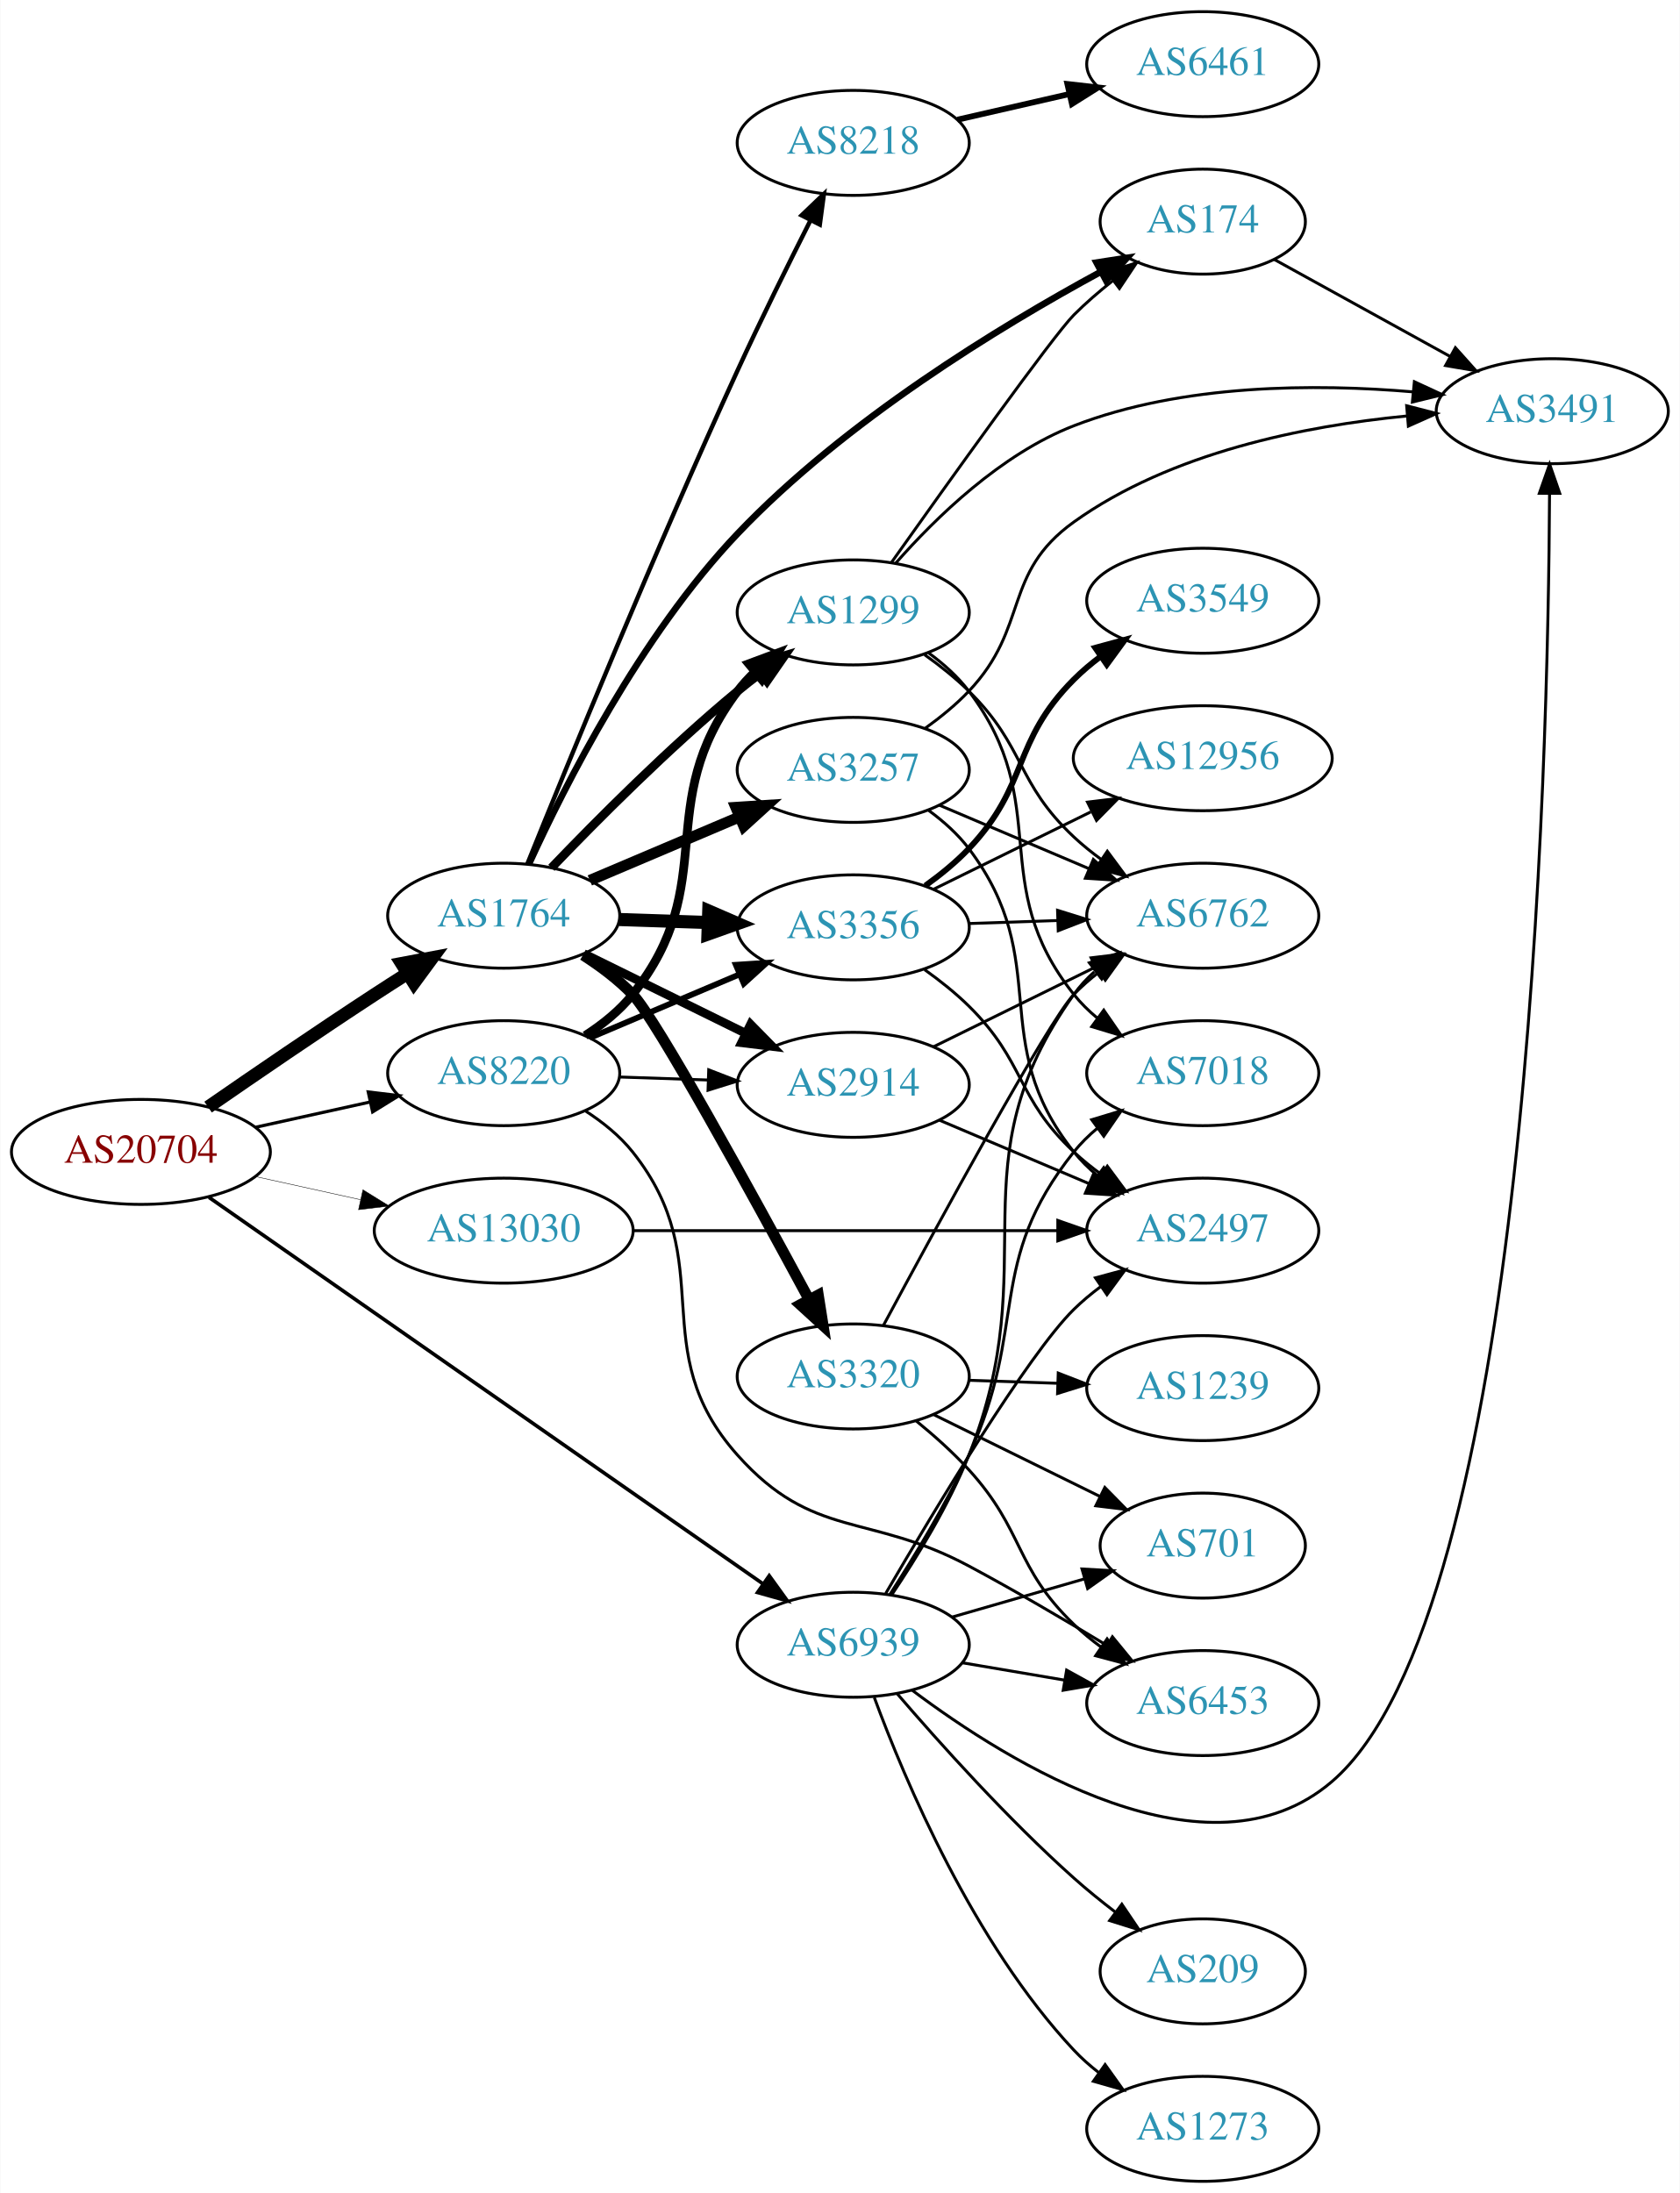
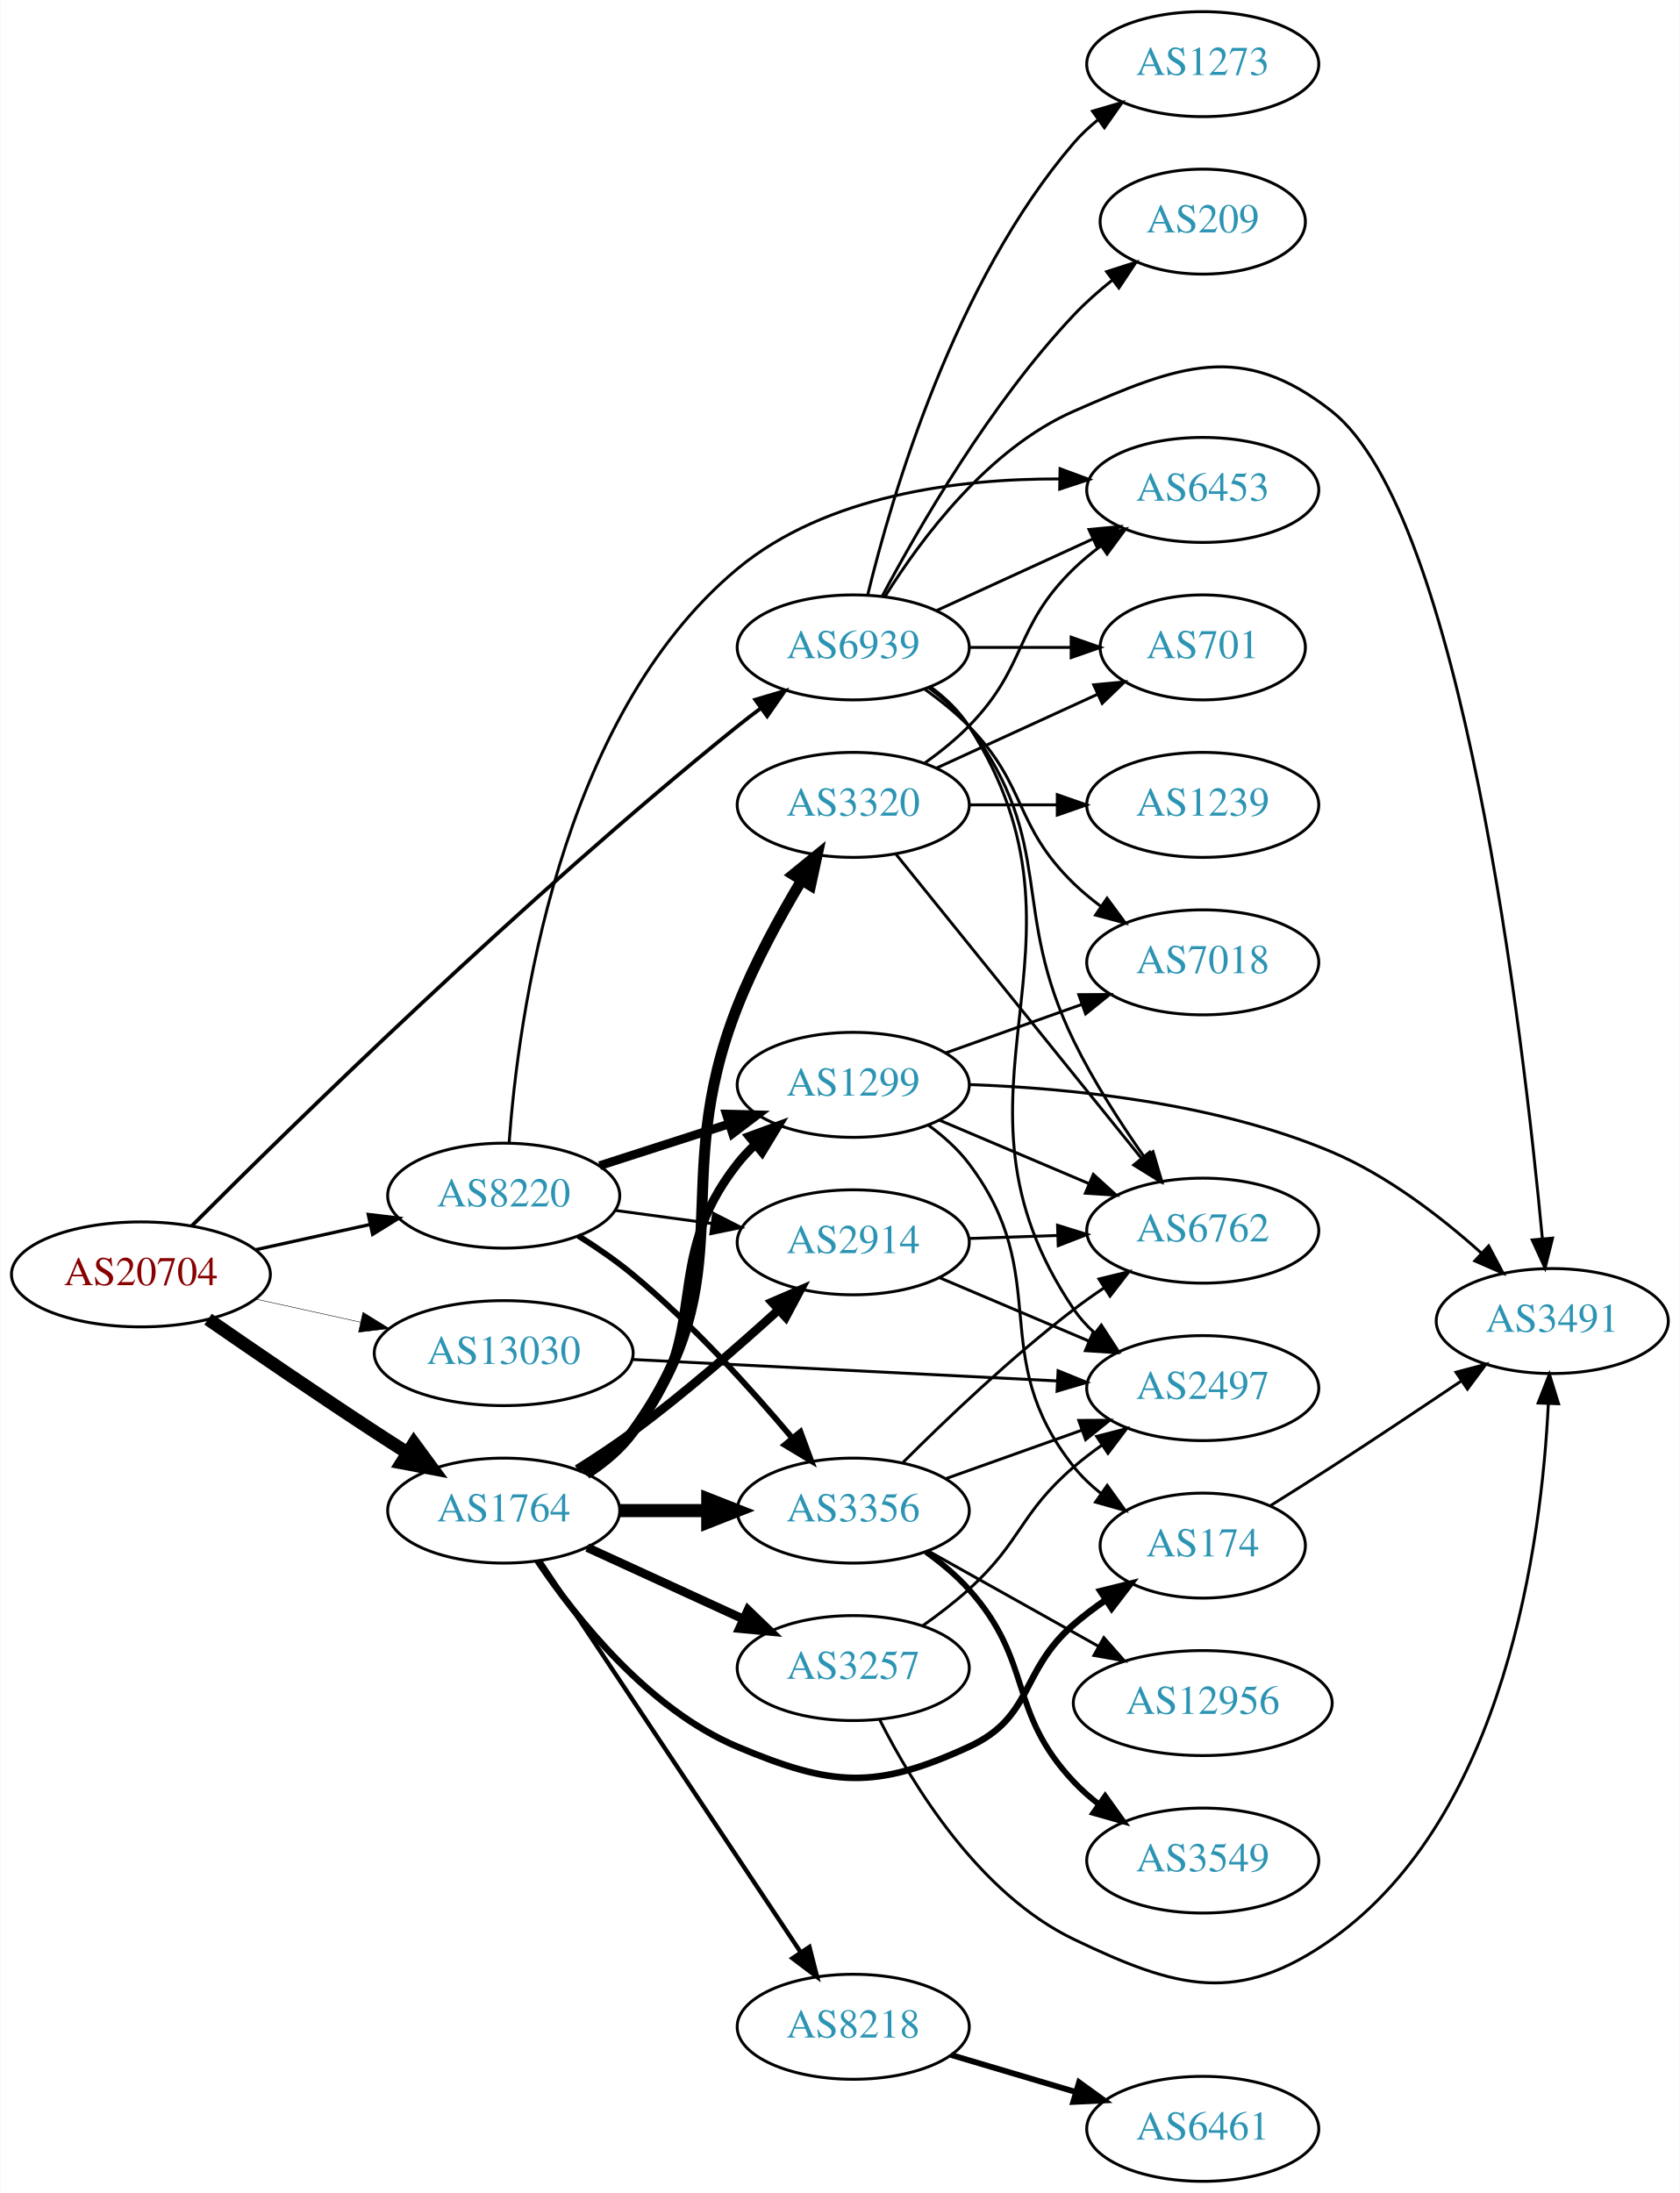
<svg xmlns="http://www.w3.org/2000/svg" xmlns:xlink="http://www.w3.org/1999/xlink" width="576pt" height="752pt" viewBox="0.00 0.00 575.76 752.00">
  <g id="graph0" class="graph" transform="scale(1 1) rotate(0) translate(4 748)">
    <polygon fill="white" stroke="none" points="-4,4 -4,-748 571.762,-748 571.762,4 -4,4" />
    <g id="node1" class="node">
      <g id="a_node1">
        <a xlink:href="/asn/20704" xlink:title="AS20704 ~ Hirschstettnerstr. 19-21 L1 [AT]">
-           <ellipse fill="#ffffff" stroke="black" cx="44.196" cy="-353" rx="44.393" ry="18" />
-           <text text-anchor="middle" x="44.196" y="-349.3" font-family="Times,serif" font-size="14.00" fill="#880000">AS20704</text>
+           <ellipse fill="#ffffff" stroke="black" cx="44.196" cy="-311" rx="44.393" ry="18" />
+           <text text-anchor="middle" x="44.196" y="-307.3" font-family="Times,serif" font-size="14.00" fill="#880000">AS20704</text>
        </a>
      </g>
    </g>
    <g id="node2" class="node">
      <g id="a_node2">
        <a xlink:href="/asn/1764" xlink:title="AS1764 ~ NEXTLAYER-AS [AT]">
-           <ellipse fill="#ffffff" stroke="black" cx="168.588" cy="-434" rx="39.794" ry="18" />
-           <text text-anchor="middle" x="168.588" y="-430.3" font-family="Times,serif" font-size="14.00" fill="#2c94b3">AS1764</text>
+           <ellipse fill="#ffffff" stroke="black" cx="168.588" cy="-230" rx="39.794" ry="18" />
+           <text text-anchor="middle" x="168.588" y="-226.3" font-family="Times,serif" font-size="14.00" fill="#2c94b3">AS1764</text>
        </a>
      </g>
    </g>
    <g id="edge1" class="edge">
-       <path fill="none" stroke="black" stroke-width="4.5" d="M67.227,-368.367C83.029,-379.305 104.886,-394.261 124.392,-407 127.974,-409.339 131.745,-411.759 135.505,-414.144" />
-       <polygon fill="black" stroke="black" stroke-width="4.5" points="133.605,-417.601 144.166,-419.596 137.8,-410.936 133.605,-417.601" />
+       <path fill="none" stroke="black" stroke-width="4.5" d="M67.227,-295.633C83.029,-284.695 104.886,-269.739 124.392,-257 127.974,-254.661 131.745,-252.241 135.505,-249.856" />
+       <polygon fill="black" stroke="black" stroke-width="4.5" points="137.8,-253.064 144.166,-244.404 133.605,-246.399 137.8,-253.064" />
    </g>
    <g id="node3" class="node">
      <g id="a_node3">
        <a xlink:href="/asn/8220" xlink:title="AS8220 ~ COLT [GB]">
-           <ellipse fill="#ffffff" stroke="black" cx="168.588" cy="-380" rx="39.794" ry="18" />
-           <text text-anchor="middle" x="168.588" y="-376.3" font-family="Times,serif" font-size="14.00" fill="#2c94b3">AS8220</text>
+           <ellipse fill="#ffffff" stroke="black" cx="168.588" cy="-338" rx="39.794" ry="18" />
+           <text text-anchor="middle" x="168.588" y="-334.3" font-family="Times,serif" font-size="14.00" fill="#2c94b3">AS8220</text>
        </a>
      </g>
    </g>
    <g id="edge2" class="edge">
-       <path fill="none" stroke="black" stroke-width="1.086" d="M83.586,-361.469C95.977,-364.202 109.824,-367.257 122.644,-370.085" />
-       <polygon fill="black" stroke="black" stroke-width="1.086" points="122.14,-373.558 132.659,-372.295 123.648,-366.722 122.14,-373.558" />
+       <path fill="none" stroke="black" stroke-width="1.125" d="M83.586,-319.469C95.977,-322.202 109.824,-325.257 122.644,-328.085" />
+       <polygon fill="black" stroke="black" stroke-width="1.125" points="122.14,-331.558 132.659,-330.295 123.648,-324.722 122.14,-331.558" />
    </g>
    <g id="node4" class="node">
      <g id="a_node4">
        <a xlink:href="/asn/13030" xlink:title="AS13030 ~ Init7 (Switzerland) Ltd. [CH]">
-           <ellipse fill="#ffffff" stroke="black" cx="168.588" cy="-326" rx="44.393" ry="18" />
-           <text text-anchor="middle" x="168.588" y="-322.3" font-family="Times,serif" font-size="14.00" fill="#2c94b3">AS13030</text>
+           <ellipse fill="#ffffff" stroke="black" cx="168.588" cy="-284" rx="44.393" ry="18" />
+           <text text-anchor="middle" x="168.588" y="-280.3" font-family="Times,serif" font-size="14.00" fill="#2c94b3">AS13030</text>
        </a>
      </g>
    </g>
    <g id="edge3" class="edge">
-       <path fill="none" stroke="black" stroke-width="0.155" d="M83.586,-344.531C94.978,-342.018 107.6,-339.233 119.525,-336.603" />
-       <polygon fill="black" stroke="black" stroke-width="0.155" points="120.323,-340.011 129.335,-334.439 118.815,-333.175 120.323,-340.011" />
+       <path fill="none" stroke="black" stroke-width="0.161" d="M83.586,-302.531C94.978,-300.018 107.6,-297.233 119.525,-294.603" />
+       <polygon fill="black" stroke="black" stroke-width="0.161" points="120.323,-298.011 129.335,-292.439 118.815,-291.175 120.323,-298.011" />
    </g>
    <g id="node5" class="node">
      <g id="a_node5">
        <a xlink:href="/asn/6939" xlink:title="AS6939 ~ Hurricane Electric LLC [US]">
-           <ellipse fill="#ffffff" stroke="black" cx="288.431" cy="-184" rx="39.794" ry="18" />
-           <text text-anchor="middle" x="288.431" y="-180.3" font-family="Times,serif" font-size="14.00" fill="#2c94b3">AS6939</text>
+           <ellipse fill="#ffffff" stroke="black" cx="288.431" cy="-526" rx="39.794" ry="18" />
+           <text text-anchor="middle" x="288.431" y="-522.3" font-family="Times,serif" font-size="14.00" fill="#2c94b3">AS6939</text>
        </a>
      </g>
    </g>
    <g id="edge4" class="edge">
-       <path fill="none" stroke="black" stroke-width="1.241" d="M67.551,-337.404C111.305,-306.878 208.265,-239.231 257.498,-204.883" />
-       <polygon fill="black" stroke="black" stroke-width="1.241" points="259.629,-207.664 265.828,-199.072 255.624,-201.923 259.629,-207.664" />
+       <path fill="none" stroke="black" stroke-width="1.286" d="M61.657,-327.656C95.421,-361.485 175.514,-440.026 248.784,-499 251.335,-501.053 254.032,-503.123 256.767,-505.156" />
+       <polygon fill="black" stroke="black" stroke-width="1.286" points="254.823,-508.069 264.98,-511.084 258.92,-502.393 254.823,-508.069" />
    </g>
    <g id="node6" class="node">
      <g id="a_node6">
-         <a xlink:href="/asn/1299" xlink:title="AS1299 ~ Telia Carrier [EU]">
-           <ellipse fill="#ffffff" stroke="black" cx="288.431" cy="-538" rx="39.794" ry="18" />
-           <text text-anchor="middle" x="288.431" y="-534.3" font-family="Times,serif" font-size="14.00" fill="#2c94b3">AS1299</text>
+         <a xlink:href="/asn/2914" xlink:title="AS2914 ~ NTT America, Inc. [US]">
+           <ellipse fill="#ffffff" stroke="black" cx="288.431" cy="-322" rx="39.794" ry="18" />
+           <text text-anchor="middle" x="288.431" y="-318.3" font-family="Times,serif" font-size="14.00" fill="#2c94b3">AS2914</text>
        </a>
      </g>
    </g>
    <g id="edge5" class="edge">
-       <path fill="none" stroke="black" stroke-width="3" d="M184.958,-450.422C200.422,-466.578 225.279,-491.578 248.784,-511 251.308,-513.085 253.987,-515.178 256.71,-517.225" />
-       <polygon fill="black" stroke="black" stroke-width="3" points="254.757,-520.132 264.905,-523.176 258.87,-514.468 254.757,-520.132" />
+       <path fill="none" stroke="black" stroke-width="3" d="M193.8,-244.199C200.112,-248.151 206.815,-252.578 212.784,-257 230.261,-269.945 248.702,-285.978 262.882,-298.881" />
+       <polygon fill="black" stroke="black" stroke-width="3" points="260.558,-301.498 270.289,-305.688 265.294,-296.344 260.558,-301.498" />
    </g>
    <g id="node7" class="node">
      <g id="a_node7">
        <a xlink:href="/asn/3257" xlink:title="AS3257 ~ GTT [DE]">
-           <ellipse fill="#ffffff" stroke="black" cx="288.431" cy="-484" rx="39.794" ry="18" />
-           <text text-anchor="middle" x="288.431" y="-480.3" font-family="Times,serif" font-size="14.00" fill="#2c94b3">AS3257</text>
+           <ellipse fill="#ffffff" stroke="black" cx="288.431" cy="-176" rx="39.794" ry="18" />
+           <text text-anchor="middle" x="288.431" y="-172.3" font-family="Times,serif" font-size="14.00" fill="#2c94b3">AS3257</text>
        </a>
      </g>
    </g>
    <g id="edge6" class="edge">
-       <path fill="none" stroke="black" stroke-width="3.75" d="M198.115,-446.104C213.489,-452.627 232.665,-460.763 249.303,-467.823" />
-       <polygon fill="black" stroke="black" stroke-width="3.75" points="248.186,-471.151 258.759,-471.835 250.92,-464.707 248.186,-471.151" />
+       <path fill="none" stroke="black" stroke-width="3" d="M197.217,-217.339C213.174,-210.027 233.445,-200.739 250.727,-192.819" />
+       <polygon fill="black" stroke="black" stroke-width="3" points="252.342,-195.929 259.975,-188.581 249.426,-189.565 252.342,-195.929" />
    </g>
    <g id="node8" class="node">
      <g id="a_node8">
        <a xlink:href="/asn/174" xlink:title="AS174 ~ Cogent Communications [US]">
-           <ellipse fill="#ffffff" stroke="black" cx="408.273" cy="-672" rx="35.194" ry="18" />
-           <text text-anchor="middle" x="408.273" y="-668.3" font-family="Times,serif" font-size="14.00" fill="#2c94b3">AS174</text>
+           <ellipse fill="#ffffff" stroke="black" cx="408.273" cy="-218" rx="35.194" ry="18" />
+           <text text-anchor="middle" x="408.273" y="-214.3" font-family="Times,serif" font-size="14.00" fill="#2c94b3">AS174</text>
        </a>
      </g>
    </g>
    <g id="edge7" class="edge">
-       <path fill="none" stroke="black" stroke-width="2.25" d="M177.259,-451.724C189.484,-478.527 215.45,-529.953 248.784,-565 285.593,-603.7 338.728,-636.015 373.134,-654.688" />
-       <polygon fill="black" stroke="black" stroke-width="2.25" points="371.842,-657.966 382.312,-659.587 375.138,-651.79 371.842,-657.966" />
+       <path fill="none" stroke="black" stroke-width="2.25" d="M180.197,-212.76C193.448,-193.063 218.149,-161.892 248.784,-149 281.267,-135.331 296.06,-134.274 328.077,-149 350.413,-159.273 345.439,-174.967 364.077,-191 367.488,-193.934 371.249,-196.768 375.087,-199.427" />
+       <polygon fill="black" stroke="black" stroke-width="2.25" points="373.219,-202.387 383.503,-204.935 377.053,-196.53 373.219,-202.387" />
    </g>
    <g id="node9" class="node">
      <g id="a_node9">
-         <a xlink:href="/asn/2914" xlink:title="AS2914 ~ NTT America, Inc. [US]">
-           <ellipse fill="#ffffff" stroke="black" cx="288.431" cy="-376" rx="39.794" ry="18" />
-           <text text-anchor="middle" x="288.431" y="-372.3" font-family="Times,serif" font-size="14.00" fill="#2c94b3">AS2914</text>
+         <a xlink:href="/asn/3356" xlink:title="AS3356 ~ Level 3 Parent, LLC [US]">
+           <ellipse fill="#ffffff" stroke="black" cx="288.431" cy="-230" rx="39.794" ry="18" />
+           <text text-anchor="middle" x="288.431" y="-226.3" font-family="Times,serif" font-size="14.00" fill="#2c94b3">AS3356</text>
        </a>
      </g>
    </g>
    <g id="edge8" class="edge">
-       <path fill="none" stroke="black" stroke-width="3" d="M196.034,-420.984C212.446,-412.906 233.745,-402.423 251.653,-393.609" />
-       <polygon fill="black" stroke="black" stroke-width="3" points="253.239,-396.73 260.665,-389.174 250.147,-390.449 253.239,-396.73" />
+       <path fill="none" stroke="black" stroke-width="4.5" d="M208.501,-230C218.054,-230 228.404,-230 238.367,-230" />
+       <polygon fill="black" stroke="black" stroke-width="4.5" points="238.559,-233.938 248.559,-230 238.559,-226.063 238.559,-233.938" />
    </g>
    <g id="node10" class="node">
      <g id="a_node10">
-         <a xlink:href="/asn/3356" xlink:title="AS3356 ~ Level 3 Parent, LLC [US]">
-           <ellipse fill="#ffffff" stroke="black" cx="288.431" cy="-430" rx="39.794" ry="18" />
-           <text text-anchor="middle" x="288.431" y="-426.3" font-family="Times,serif" font-size="14.00" fill="#2c94b3">AS3356</text>
+         <a xlink:href="/asn/1299" xlink:title="AS1299 ~ Telia Carrier [EU]">
+           <ellipse fill="#ffffff" stroke="black" cx="288.431" cy="-376" rx="39.794" ry="18" />
+           <text text-anchor="middle" x="288.431" y="-372.3" font-family="Times,serif" font-size="14.00" fill="#2c94b3">AS1299</text>
        </a>
      </g>
    </g>
    <g id="edge9" class="edge">
-       <path fill="none" stroke="black" stroke-width="4.5" d="M208.174,-432.69C217.941,-432.359 228.557,-431.998 238.752,-431.652" />
-       <polygon fill="black" stroke="black" stroke-width="4.5" points="238.897,-435.587 248.758,-431.313 238.63,-427.717 238.897,-435.587" />
+       <path fill="none" stroke="black" stroke-width="3" d="M196.36,-243.017C202.354,-246.876 208.267,-251.555 212.784,-257 240.82,-290.792 221.622,-314.502 248.784,-349 250.588,-351.291 252.638,-353.467 254.831,-355.516" />
+       <polygon fill="black" stroke="black" stroke-width="3" points="252.74,-358.328 262.687,-361.975 257.185,-352.92 252.74,-358.328" />
    </g>
    <g id="node11" class="node">
      <g id="a_node11">
-         <a xlink:href="/asn/8218" xlink:title="AS8218 ~ legacy Neotelecoms [FR]">
-           <ellipse fill="#ffffff" stroke="black" cx="288.431" cy="-699" rx="39.794" ry="18" />
-           <text text-anchor="middle" x="288.431" y="-695.3" font-family="Times,serif" font-size="14.00" fill="#2c94b3">AS8218</text>
+         <a xlink:href="/asn/3320" xlink:title="AS3320 ~ DTAG [DE]">
+           <ellipse fill="#ffffff" stroke="black" cx="288.431" cy="-472" rx="39.794" ry="18" />
+           <text text-anchor="middle" x="288.431" y="-468.3" font-family="Times,serif" font-size="14.00" fill="#2c94b3">AS3320</text>
        </a>
      </g>
    </g>
    <g id="edge10" class="edge">
-       <path fill="none" stroke="black" stroke-width="1.5" d="M176.668,-451.683C190.117,-485.052 220.546,-559.478 248.784,-621 256.697,-638.238 266.14,-657.322 273.711,-672.298" />
-       <polygon fill="black" stroke="black" stroke-width="1.5" points="270.73,-674.157 278.381,-681.486 276.97,-670.986 270.73,-674.157" />
+       <path fill="none" stroke="black" stroke-width="3.75" d="M196.88,-242.614C202.859,-246.485 208.634,-251.271 212.784,-257 251.994,-311.122 224.234,-340.84 248.784,-403 254.669,-417.9 263.218,-433.552 270.78,-446.174" />
+       <polygon fill="black" stroke="black" stroke-width="3.75" points="267.845,-448.084 276.059,-454.776 273.811,-444.423 267.845,-448.084" />
    </g>
    <g id="node12" class="node">
      <g id="a_node12">
-         <a xlink:href="/asn/3320" xlink:title="AS3320 ~ DTAG [DE]">
-           <ellipse fill="#ffffff" stroke="black" cx="288.431" cy="-276" rx="39.794" ry="18" />
-           <text text-anchor="middle" x="288.431" y="-272.3" font-family="Times,serif" font-size="14.00" fill="#2c94b3">AS3320</text>
+         <a xlink:href="/asn/8218" xlink:title="AS8218 ~ legacy Neotelecoms [FR]">
+           <ellipse fill="#ffffff" stroke="black" cx="288.431" cy="-53" rx="39.794" ry="18" />
+           <text text-anchor="middle" x="288.431" y="-49.3" font-family="Times,serif" font-size="14.00" fill="#2c94b3">AS8218</text>
        </a>
      </g>
    </g>
    <g id="edge11" class="edge">
-       <path fill="none" stroke="black" stroke-width="3.75" d="M195.818,-420.499C201.829,-416.654 207.884,-412.104 212.784,-407 220.876,-398.572 253.991,-338.178 273.288,-302.405" />
-       <polygon fill="black" stroke="black" stroke-width="3.75" points="276.446,-303.923 278.103,-293.459 270.282,-300.606 276.446,-303.923" />
+       <path fill="none" stroke="black" stroke-width="1.5" d="M181.102,-212.706C201.924,-181.431 245.934,-115.329 270.299,-78.733" />
+       <polygon fill="black" stroke="black" stroke-width="1.5" points="273.415,-80.367 276.044,-70.103 267.588,-76.488 273.415,-80.367" />
+     </g>
+     <g id="edge32" class="edge">
+       <path fill="none" stroke="black" d="M206.874,-332.938C217.406,-331.508 229.009,-329.932 240.049,-328.433" />
+       <polygon fill="black" stroke="black" points="240.545,-331.898 249.983,-327.084 239.603,-324.962 240.545,-331.898" />
    </g>
    <g id="edge31" class="edge">
-       <path fill="none" stroke="black" stroke-width="3" d="M196.515,-392.891C202.504,-396.754 208.376,-401.466 212.784,-407 243.262,-445.257 219.295,-471.976 248.784,-511 250.542,-513.326 252.559,-515.528 254.729,-517.595" />
-       <polygon fill="black" stroke="black" stroke-width="3" points="252.614,-520.388 262.542,-524.087 257.088,-515.004 252.614,-520.388" />
-     </g>
-     <g id="edge32" class="edge">
-       <path fill="none" stroke="black" d="M208.174,-378.69C217.941,-378.359 228.557,-377.998 238.752,-377.652" />
-       <polygon fill="black" stroke="black" points="238.883,-381.15 248.758,-377.313 238.645,-374.154 238.883,-381.15" />
+       <path fill="none" stroke="black" stroke-width="2" d="M194.141,-324.236C200.45,-320.28 207.066,-315.743 212.784,-311 233.15,-294.109 253.306,-271.815 267.531,-254.893" />
+       <polygon fill="black" stroke="black" stroke-width="2" points="270.331,-256.999 274.012,-247.065 264.939,-252.535 270.331,-256.999" />
+     </g>
+     <g id="edge30" class="edge">
+       <path fill="none" stroke="black" stroke-width="3" d="M201.478,-348.283C215.102,-352.677 231.188,-357.864 245.737,-362.555" />
+       <polygon fill="black" stroke="black" stroke-width="3" points="244.924,-365.97 255.515,-365.708 247.072,-359.308 244.924,-365.97" />
+     </g>
+     <g id="node20" class="node">
+       <g id="a_node20">
+         <a xlink:href="/asn/6453" xlink:title="AS6453 ~ TATA COMMUNICATIONS (AMERICA) INC [US]">
+           <ellipse fill="#ffffff" stroke="black" cx="408.273" cy="-580" rx="39.794" ry="18" />
+           <text text-anchor="middle" x="408.273" y="-576.3" font-family="Times,serif" font-size="14.00" fill="#2c94b3">AS6453</text>
+         </a>
+       </g>
    </g>
    <g id="edge33" class="edge">
-       <path fill="none" stroke="black" stroke-width="2" d="M198.115,-392.104C213.489,-398.627 232.665,-406.763 249.303,-413.823" />
-       <polygon fill="black" stroke="black" stroke-width="2" points="248.186,-417.151 258.759,-417.835 250.92,-410.707 248.186,-417.151" />
-     </g>
-     <g id="node21" class="node">
-       <g id="a_node21">
-         <a xlink:href="/asn/6453" xlink:title="AS6453 ~ TATA COMMUNICATIONS (AMERICA) INC [US]">
-           <ellipse fill="#ffffff" stroke="black" cx="408.273" cy="-164" rx="39.794" ry="18" />
-           <text text-anchor="middle" x="408.273" y="-160.3" font-family="Times,serif" font-size="14.00" fill="#2c94b3">AS6453</text>
+       <path fill="none" stroke="black" d="M170.446,-356.119C173.47,-397.988 187.135,-501.776 248.784,-553 279.232,-578.299 324.588,-583.853 358.989,-583.775" />
+       <polygon fill="black" stroke="black" points="359.35,-587.269 369.284,-583.586 359.222,-580.271 359.35,-587.269" />
+     </g>
+     <g id="node16" class="node">
+       <g id="a_node16">
+         <a xlink:href="/asn/2497" xlink:title="AS2497 ~ Internet Initiative Japan Inc. [JP]">
+           <ellipse fill="#ffffff" stroke="black" cx="408.273" cy="-272" rx="39.794" ry="18" />
+           <text text-anchor="middle" x="408.273" y="-268.3" font-family="Times,serif" font-size="14.00" fill="#2c94b3">AS2497</text>
        </a>
      </g>
    </g>
    <g id="edge34" class="edge">
-       <path fill="none" stroke="black" d="M196.515,-367.109C202.504,-363.246 208.376,-358.534 212.784,-353 243.262,-314.743 216.218,-285.495 248.784,-249 274.803,-219.842 293.619,-229.435 328.077,-211 343.805,-202.586 360.865,-192.579 375.109,-183.966" />
-       <polygon fill="black" stroke="black" points="377.301,-186.73 384.021,-178.538 373.66,-180.751 377.301,-186.73" />
-     </g>
-     <g id="node14" class="node">
-       <g id="a_node14">
-         <a xlink:href="/asn/2497" xlink:title="AS2497 ~ Internet Initiative Japan Inc. [JP]">
-           <ellipse fill="#ffffff" stroke="black" cx="408.273" cy="-326" rx="39.794" ry="18" />
-           <text text-anchor="middle" x="408.273" y="-322.3" font-family="Times,serif" font-size="14.00" fill="#2c94b3">AS2497</text>
-         </a>
-       </g>
-     </g>
-     <g id="edge35" class="edge">
-       <path fill="none" stroke="black" d="M212.907,-326C253.975,-326 315.589,-326 358.396,-326" />
-       <polygon fill="black" stroke="black" points="358.579,-329.5 368.579,-326 358.579,-322.5 358.579,-329.5" />
-     </g>
-     <g id="node13" class="node">
-       <g id="a_node13">
-         <a xlink:href="/asn/3491" xlink:title="AS3491 ~ PCCW Global, Inc. [US]">
-           <ellipse fill="#ffffff" stroke="black" cx="528.116" cy="-607" rx="39.794" ry="18" />
-           <text text-anchor="middle" x="528.116" y="-603.3" font-family="Times,serif" font-size="14.00" fill="#2c94b3">AS3491</text>
-         </a>
-       </g>
-     </g>
-     <g id="edge37" class="edge">
-       <path fill="none" stroke="black" d="M308.65,-168.401C341.803,-143.47 410.238,-100.946 452.469,-137 519.939,-194.599 526.741,-486.293 527.182,-578.807" />
-       <polygon fill="black" stroke="black" points="523.682,-578.841 527.207,-588.832 530.681,-578.823 523.682,-578.841" />
-     </g>
-     <g id="edge40" class="edge">
-       <path fill="none" stroke="black" d="M299.581,-201.612C316.039,-229.806 348.291,-283.482 364.077,-299 366.905,-301.78 370.068,-304.415 373.362,-306.87" />
-       <polygon fill="black" stroke="black" points="371.473,-309.818 381.701,-312.582 375.429,-304.043 371.473,-309.818" />
+       <path fill="none" stroke="black" d="M212.631,-281.827C253.662,-279.755 315.383,-276.639 358.281,-274.473" />
+       <polygon fill="black" stroke="black" points="358.675,-277.958 368.486,-273.958 358.322,-270.967 358.675,-277.958" />
    </g>
    <g id="node15" class="node">
      <g id="a_node15">
        <a xlink:href="/asn/6762" xlink:title="AS6762 ~ TELECOM ITALIA SPARKLE S.p.A. [IT]">
-           <ellipse fill="#ffffff" stroke="black" cx="408.273" cy="-434" rx="39.794" ry="18" />
-           <text text-anchor="middle" x="408.273" y="-430.3" font-family="Times,serif" font-size="14.00" fill="#2c94b3">AS6762</text>
+           <ellipse fill="#ffffff" stroke="black" cx="408.273" cy="-326" rx="39.794" ry="18" />
+           <text text-anchor="middle" x="408.273" y="-322.3" font-family="Times,serif" font-size="14.00" fill="#2c94b3">AS6762</text>
+         </a>
+       </g>
+     </g>
+     <g id="edge36" class="edge">
+       <path fill="none" stroke="black" d="M314.362,-512.118C319.438,-508.389 324.356,-503.984 328.077,-499 358.349,-458.458 341.881,-436.468 364.077,-391 370.803,-377.222 380.023,-362.925 388.218,-351.259" />
+       <polygon fill="black" stroke="black" points="391.229,-353.066 394.226,-342.903 385.546,-348.979 391.229,-353.066" />
+     </g>
+     <g id="edge41" class="edge">
+       <path fill="none" stroke="black" d="M314.906,-512.496C319.954,-508.746 324.723,-504.238 328.077,-499 376.78,-422.939 313.444,-373.79 364.077,-299 366.011,-296.144 368.358,-293.531 370.947,-291.155" />
+       <polygon fill="black" stroke="black" points="373.499,-293.606 379.273,-284.723 369.219,-288.067 373.499,-293.606" />
+     </g>
+     <g id="node17" class="node">
+       <g id="a_node17">
+         <a xlink:href="/asn/3491" xlink:title="AS3491 ~ PCCW Global, Inc. [US]">
+           <ellipse fill="#ffffff" stroke="black" cx="528.116" cy="-295" rx="39.794" ry="18" />
+           <text text-anchor="middle" x="528.116" y="-291.3" font-family="Times,serif" font-size="14.00" fill="#2c94b3">AS3491</text>
+         </a>
+       </g>
+     </g>
+     <g id="edge35" class="edge">
+       <path fill="none" stroke="black" d="M299.397,-543.562C311.7,-563.249 334.653,-594.103 364.077,-607 400.058,-622.771 421.627,-631.333 452.469,-607 497.191,-571.716 518.103,-393.614 524.702,-323.459" />
+       <polygon fill="black" stroke="black" points="528.218,-323.441 525.64,-313.165 521.247,-322.806 528.218,-323.441" />
+     </g>
+     <g id="node18" class="node">
+       <g id="a_node18">
+         <a xlink:href="/asn/7018" xlink:title="AS7018 ~ AT&amp;T Services, Inc. [US]">
+           <ellipse fill="#ffffff" stroke="black" cx="408.273" cy="-418" rx="39.794" ry="18" />
+           <text text-anchor="middle" x="408.273" y="-414.3" font-family="Times,serif" font-size="14.00" fill="#2c94b3">AS7018</text>
+         </a>
+       </g>
+     </g>
+     <g id="edge39" class="edge">
+       <path fill="none" stroke="black" d="M313.025,-511.611C318.281,-507.852 323.613,-503.563 328.077,-499 348.25,-478.383 343.384,-465.094 364.077,-445 366.922,-442.237 370.096,-439.614 373.396,-437.166" />
+       <polygon fill="black" stroke="black" points="375.462,-439.994 381.744,-431.462 371.513,-434.214 375.462,-439.994" />
+     </g>
+     <g id="edge37" class="edge">
+       <path fill="none" stroke="black" d="M317.06,-538.661C333.017,-545.973 353.287,-555.261 370.57,-563.181" />
+       <polygon fill="black" stroke="black" points="369.269,-566.435 379.818,-567.419 372.185,-560.071 369.269,-566.435" />
+     </g>
+     <g id="node21" class="node">
+       <g id="a_node21">
+         <a xlink:href="/asn/701" xlink:title="AS701 ~ UUNET [US]">
+           <ellipse fill="#ffffff" stroke="black" cx="408.273" cy="-526" rx="35.194" ry="18" />
+           <text text-anchor="middle" x="408.273" y="-522.3" font-family="Times,serif" font-size="14.00" fill="#2c94b3">AS701</text>
        </a>
      </g>
    </g>
    <g id="edge38" class="edge">
-       <path fill="none" stroke="black" d="M301.661,-201.16C310.181,-213.838 321.207,-231.811 328.077,-249 354.806,-315.878 322.342,-348.303 364.077,-407 366.076,-409.811 368.468,-412.392 371.088,-414.748" />
-       <polygon fill="black" stroke="black" points="369.39,-417.856 379.462,-421.146 373.64,-412.294 369.39,-417.856" />
-     </g>
-     <g id="node16" class="node">
-       <g id="a_node16">
-         <a xlink:href="/asn/7018" xlink:title="AS7018 ~ AT&amp;T Services, Inc. [US]">
-           <ellipse fill="#ffffff" stroke="black" cx="408.273" cy="-380" rx="39.794" ry="18" />
-           <text text-anchor="middle" x="408.273" y="-376.3" font-family="Times,serif" font-size="14.00" fill="#2c94b3">AS7018</text>
-         </a>
-       </g>
-     </g>
-     <g id="edge41" class="edge">
-       <path fill="none" stroke="black" d="M300.924,-201.131C309.192,-213.942 320.224,-232.092 328.077,-249 348.682,-293.361 333.599,-314.743 364.077,-353 366.419,-355.94 369.174,-358.648 372.14,-361.119" />
-       <polygon fill="black" stroke="black" points="370.206,-364.041 380.347,-367.109 374.333,-358.386 370.206,-364.041" />
-     </g>
-     <g id="edge36" class="edge">
-       <path fill="none" stroke="black" d="M325.749,-177.836C336.838,-175.954 349.185,-173.859 360.848,-171.879" />
-       <polygon fill="black" stroke="black" points="361.599,-175.302 370.872,-170.178 360.428,-168.401 361.599,-175.302" />
+       <path fill="none" stroke="black" d="M328.343,-526C339.43,-526 351.59,-526 362.972,-526" />
+       <polygon fill="black" stroke="black" points="363.154,-529.5 373.154,-526 363.154,-522.5 363.154,-529.5" />
+     </g>
+     <g id="node23" class="node">
+       <g id="a_node23">
+         <a xlink:href="/asn/1273" xlink:title="AS1273 ~ Vodafone Group PLC [EU]">
+           <ellipse fill="#ffffff" stroke="black" cx="408.273" cy="-726" rx="39.794" ry="18" />
+           <text text-anchor="middle" x="408.273" y="-722.3" font-family="Times,serif" font-size="14.00" fill="#2c94b3">AS1273</text>
+         </a>
+       </g>
+     </g>
+     <g id="edge40" class="edge">
+       <path fill="none" stroke="black" d="M293.42,-544.099C301.625,-577.868 323.15,-651.36 364.077,-699 366.527,-701.851 369.353,-704.5 372.364,-706.934" />
+       <polygon fill="black" stroke="black" points="370.469,-709.882 380.633,-712.872 374.552,-704.196 370.469,-709.882" />
+     </g>
+     <g id="node24" class="node">
+       <g id="a_node24">
+         <a xlink:href="/asn/209" xlink:title="AS209 ~ CenturyLink Communications, LLC [US]">
+           <ellipse fill="#ffffff" stroke="black" cx="408.273" cy="-672" rx="35.194" ry="18" />
+           <text text-anchor="middle" x="408.273" y="-668.3" font-family="Times,serif" font-size="14.00" fill="#2c94b3">AS209</text>
+         </a>
+       </g>
+     </g>
+     <g id="edge42" class="edge">
+       <path fill="none" stroke="black" d="M298.371,-543.569C310.934,-567.192 335.5,-609.719 364.077,-640 368.001,-644.157 372.52,-648.157 377.124,-651.837" />
+       <polygon fill="black" stroke="black" points="375.305,-654.849 385.395,-658.079 379.522,-649.261 375.305,-654.849" />
+     </g>
+     <g id="edge28" class="edge">
+       <path fill="none" stroke="black" d="M328.017,-323.31C337.784,-323.641 348.4,-324.002 358.594,-324.348" />
+       <polygon fill="black" stroke="black" points="358.488,-327.846 368.601,-324.687 358.725,-320.85 358.488,-327.846" />
+     </g>
+     <g id="edge27" class="edge">
+       <path fill="none" stroke="black" d="M317.957,-309.896C333.331,-303.373 352.507,-295.237 369.146,-288.177" />
+       <polygon fill="black" stroke="black" points="370.763,-291.293 378.601,-284.165 368.028,-284.849 370.763,-291.293" />
+     </g>
+     <g id="edge17" class="edge">
+       <path fill="none" stroke="black" d="M312.232,-190.505C317.63,-194.319 323.224,-198.604 328.077,-203 346.299,-219.505 345.439,-228.967 364.077,-245 367.084,-247.586 370.362,-250.095 373.726,-252.474" />
+       <polygon fill="black" stroke="black" points="371.891,-255.457 382.153,-258.09 375.773,-249.632 371.891,-255.457" />
+     </g>
+     <g id="edge16" class="edge">
+       <path fill="none" stroke="black" d="M297.503,-158.283C308.784,-135.944 331.596,-98.579 364.077,-83 399.499,-66.011 420.408,-60.298 452.469,-83 512.149,-125.257 524.455,-219.254 526.764,-266.594" />
+       <polygon fill="black" stroke="black" points="523.273,-266.897 527.14,-276.761 530.268,-266.639 523.273,-266.897" />
+     </g>
+     <g id="edge26" class="edge">
+       <path fill="none" stroke="black" d="M431.333,-231.602C438.139,-235.849 445.639,-240.579 452.469,-245 467.186,-254.525 483.367,-265.322 496.891,-274.44" />
+       <polygon fill="black" stroke="black" points="495.107,-277.459 505.352,-280.159 499.027,-271.659 495.107,-277.459" />
+     </g>
+     <g id="node13" class="node">
+       <g id="a_node13">
+         <a xlink:href="/asn/3549" xlink:title="AS3549 ~ Level 3 Parent, LLC [US]">
+           <ellipse fill="#ffffff" stroke="black" cx="408.273" cy="-110" rx="39.794" ry="18" />
+           <text text-anchor="middle" x="408.273" y="-106.3" font-family="Times,serif" font-size="14.00" fill="#2c94b3">AS3549</text>
+         </a>
+       </g>
+     </g>
+     <g id="edge12" class="edge">
+       <path fill="none" stroke="black" stroke-width="2" d="M313.324,-215.891C318.568,-212.121 323.819,-207.757 328.077,-203 350.364,-178.105 341.161,-161.317 364.077,-137 366.655,-134.265 369.567,-131.693 372.632,-129.307" />
+       <polygon fill="black" stroke="black" stroke-width="2" points="374.811,-132.053 380.976,-123.437 370.784,-126.328 374.811,-132.053" />
+     </g>
+     <g id="node14" class="node">
+       <g id="a_node14">
+         <a xlink:href="/asn/12956" xlink:title="AS12956 ~ TELXIUS [ES]">
+           <ellipse fill="#ffffff" stroke="black" cx="408.273" cy="-164" rx="44.393" ry="18" />
+           <text text-anchor="middle" x="408.273" y="-160.3" font-family="Times,serif" font-size="14.00" fill="#2c94b3">AS12956</text>
+         </a>
+       </g>
+     </g>
+     <g id="edge13" class="edge">
+       <path fill="none" stroke="black" d="M314.134,-216.164C331.07,-206.679 353.778,-193.961 372.532,-183.458" />
+       <polygon fill="black" stroke="black" points="374.364,-186.443 381.378,-178.503 370.943,-180.336 374.364,-186.443" />
+     </g>
+     <g id="edge14" class="edge">
+       <path fill="none" stroke="black" d="M305.538,-246.561C320.148,-261.163 342.621,-282.608 364.077,-299 367.398,-301.537 370.964,-304.057 374.572,-306.48" />
+       <polygon fill="black" stroke="black" points="372.676,-309.422 382.972,-311.921 376.482,-303.547 372.676,-309.422" />
+     </g>
+     <g id="edge15" class="edge">
+       <path fill="none" stroke="black" d="M320.085,-240.925C334.294,-245.99 351.378,-252.078 366.643,-257.519" />
+       <polygon fill="black" stroke="black" points="365.769,-260.923 376.363,-260.983 368.119,-254.329 365.769,-260.923" />
+     </g>
+     <g id="edge20" class="edge">
+       <path fill="none" stroke="black" d="M314.319,-362.087C319.397,-358.359 324.327,-353.963 328.077,-349 357.566,-309.976 333.599,-283.257 364.077,-245 366.743,-241.654 369.944,-238.608 373.382,-235.869" />
+       <polygon fill="black" stroke="black" points="375.52,-238.645 381.696,-230.036 371.5,-232.914 375.52,-238.645" />
+     </g>
+     <g id="edge18" class="edge">
+       <path fill="none" stroke="black" d="M317.957,-363.896C333.331,-357.373 352.507,-349.237 369.146,-342.177" />
+       <polygon fill="black" stroke="black" points="370.763,-345.293 378.601,-338.165 368.028,-338.849 370.763,-345.293" />
+     </g>
+     <g id="edge21" class="edge">
+       <path fill="none" stroke="black" d="M328.145,-376.093C362.151,-374.9 412.324,-369.99 452.469,-353 471.547,-344.926 489.96,-330.713 503.725,-318.378" />
+       <polygon fill="black" stroke="black" points="506.306,-320.758 511.262,-311.393 501.548,-315.623 506.306,-320.758" />
+     </g>
+     <g id="edge19" class="edge">
+       <path fill="none" stroke="black" d="M320.085,-386.925C334.294,-391.99 351.378,-398.078 366.643,-403.519" />
+       <polygon fill="black" stroke="black" points="365.769,-406.923 376.363,-406.983 368.119,-400.329 365.769,-406.923" />
+     </g>
+     <g id="edge23" class="edge">
+       <path fill="none" stroke="black" d="M303.179,-454.966C323.935,-429.251 363.381,-380.381 387.305,-350.74" />
+       <polygon fill="black" stroke="black" points="390.055,-352.905 393.612,-342.925 384.608,-348.509 390.055,-352.905" />
+     </g>
+     <g id="node19" class="node">
+       <g id="a_node19">
+         <a xlink:href="/asn/1239" xlink:title="AS1239 ~ Sprint [US]">
+           <ellipse fill="#ffffff" stroke="black" cx="408.273" cy="-472" rx="39.794" ry="18" />
+           <text text-anchor="middle" x="408.273" y="-468.3" font-family="Times,serif" font-size="14.00" fill="#2c94b3">AS1239</text>
+         </a>
+       </g>
+     </g>
+     <g id="edge22" class="edge">
+       <path fill="none" stroke="black" d="M328.343,-472C337.897,-472 348.246,-472 358.209,-472" />
+       <polygon fill="black" stroke="black" points="358.402,-475.5 368.402,-472 358.402,-468.5 358.402,-475.5" />
+     </g>
+     <g id="edge24" class="edge">
+       <path fill="none" stroke="black" d="M313.025,-486.389C318.281,-490.148 323.613,-494.437 328.077,-499 348.25,-519.617 343.384,-532.906 364.077,-553 366.922,-555.763 370.096,-558.386 373.396,-560.834" />
+       <polygon fill="black" stroke="black" points="371.513,-563.786 381.744,-566.538 375.462,-558.006 371.513,-563.786" />
+     </g>
+     <g id="edge25" class="edge">
+       <path fill="none" stroke="black" d="M317.06,-484.661C333.476,-492.183 354.457,-501.798 372.054,-509.861" />
+       <polygon fill="black" stroke="black" points="370.883,-513.174 381.432,-514.158 373.799,-506.811 370.883,-513.174" />
    </g>
    <g id="node22" class="node">
      <g id="a_node22">
-         <a xlink:href="/asn/701" xlink:title="AS701 ~ UUNET [US]">
-           <ellipse fill="#ffffff" stroke="black" cx="408.273" cy="-218" rx="35.194" ry="18" />
-           <text text-anchor="middle" x="408.273" y="-214.3" font-family="Times,serif" font-size="14.00" fill="#2c94b3">AS701</text>
-         </a>
-       </g>
-     </g>
-     <g id="edge43" class="edge">
-       <path fill="none" stroke="black" d="M322.257,-193.471C336.311,-197.526 352.848,-202.297 367.583,-206.549" />
-       <polygon fill="black" stroke="black" points="366.866,-209.984 377.444,-209.394 368.806,-203.259 366.866,-209.984" />
-     </g>
-     <g id="node23" class="node">
-       <g id="a_node23">
-         <a xlink:href="/asn/209" xlink:title="AS209 ~ CenturyLink Communications, LLC [US]">
-           <ellipse fill="#ffffff" stroke="black" cx="408.273" cy="-72" rx="35.194" ry="18" />
-           <text text-anchor="middle" x="408.273" y="-68.3" font-family="Times,serif" font-size="14.00" fill="#2c94b3">AS209</text>
-         </a>
-       </g>
-     </g>
-     <g id="edge39" class="edge">
-       <path fill="none" stroke="black" d="M303.484,-167.227C317.914,-150.431 341.404,-124.241 364.077,-104 368.537,-100.018 373.47,-96.025 378.36,-92.276" />
-       <polygon fill="black" stroke="black" points="380.53,-95.024 386.457,-86.242 376.348,-89.411 380.53,-95.024" />
-     </g>
-     <g id="node24" class="node">
-       <g id="a_node24">
-         <a xlink:href="/asn/1273" xlink:title="AS1273 ~ Vodafone Group PLC [EU]">
+         <a xlink:href="/asn/6461" xlink:title="AS6461 ~ Zayo Bandwidth [US]">
          <ellipse fill="#ffffff" stroke="black" cx="408.273" cy="-18" rx="39.794" ry="18" />
-           <text text-anchor="middle" x="408.273" y="-14.3" font-family="Times,serif" font-size="14.00" fill="#2c94b3">AS1273</text>
-         </a>
-       </g>
-     </g>
-     <g id="edge42" class="edge">
-       <path fill="none" stroke="black" d="M295.649,-165.93C306.139,-137.503 329.631,-81.792 364.077,-45 366.646,-42.256 369.553,-39.679 372.614,-37.29" />
-       <polygon fill="black" stroke="black" points="374.794,-40.035 380.952,-31.414 370.762,-34.313 374.794,-40.035" />
-     </g>
-     <g id="edge20" class="edge">
-       <path fill="none" stroke="black" d="M301.508,-555.085C320.738,-582.198 356.883,-632.764 364.077,-640 368.108,-644.054 372.682,-648 377.31,-651.657" />
-       <polygon fill="black" stroke="black" points="375.496,-654.673 385.59,-657.89 379.706,-649.08 375.496,-654.673" />
-     </g>
-     <g id="edge21" class="edge">
-       <path fill="none" stroke="black" d="M303.075,-554.966C316.674,-570.439 339.087,-592.316 364.077,-602 401.288,-616.42 446.936,-616.48 480.457,-613.619" />
-       <polygon fill="black" stroke="black" points="480.832,-617.099 490.448,-612.65 480.156,-610.132 480.832,-617.099" />
-     </g>
-     <g id="edge19" class="edge">
-       <path fill="none" stroke="black" d="M312.907,-523.493C318.168,-519.739 323.531,-515.482 328.077,-511 347.577,-491.775 344.092,-479.719 364.077,-461 366.972,-458.289 370.178,-455.699 373.497,-453.271" />
-       <polygon fill="black" stroke="black" points="375.557,-456.103 381.869,-447.593 371.628,-450.31 375.557,-456.103" />
-     </g>
-     <g id="edge18" class="edge">
-       <path fill="none" stroke="black" d="M314.319,-524.087C319.397,-520.359 324.327,-515.963 328.077,-511 357.566,-471.976 333.599,-445.257 364.077,-407 366.419,-404.06 369.174,-401.352 372.14,-398.881" />
-       <polygon fill="black" stroke="black" points="374.333,-401.614 380.347,-392.891 370.206,-395.959 374.333,-401.614" />
-     </g>
-     <g id="edge14" class="edge">
-       <path fill="none" stroke="black" d="M313.133,-498.285C318.385,-502.048 323.687,-506.365 328.077,-511 348.94,-533.028 339.422,-551.319 364.077,-569 397.361,-592.869 443.405,-601.974 478.076,-605.337" />
-       <polygon fill="black" stroke="black" points="478.186,-608.859 488.444,-606.206 478.771,-601.883 478.186,-608.859" />
-     </g>
-     <g id="edge13" class="edge">
-       <path fill="none" stroke="black" d="M314.319,-470.087C319.397,-466.359 324.327,-461.963 328.077,-457 357.566,-417.976 333.599,-391.257 364.077,-353 366.419,-350.06 369.174,-347.352 372.14,-344.881" />
-       <polygon fill="black" stroke="black" points="374.333,-347.614 380.347,-338.891 370.206,-341.959 374.333,-347.614" />
-     </g>
-     <g id="edge15" class="edge">
-       <path fill="none" stroke="black" d="M317.957,-471.896C333.331,-465.373 352.507,-457.237 369.146,-450.177" />
-       <polygon fill="black" stroke="black" points="370.763,-453.293 378.601,-446.165 368.028,-446.849 370.763,-453.293" />
-     </g>
-     <g id="edge12" class="edge">
-       <path fill="none" stroke="black" d="M432.837,-659.003C450.117,-649.472 473.833,-636.39 493.156,-625.731" />
-       <polygon fill="black" stroke="black" points="494.897,-628.768 501.963,-620.874 491.517,-622.639 494.897,-628.768" />
-     </g>
-     <g id="edge17" class="edge">
-       <path fill="none" stroke="black" d="M317.957,-363.896C333.331,-357.373 352.507,-349.237 369.146,-342.177" />
-       <polygon fill="black" stroke="black" points="370.763,-345.293 378.601,-338.165 368.028,-338.849 370.763,-345.293" />
-     </g>
-     <g id="edge16" class="edge">
-       <path fill="none" stroke="black" d="M315.877,-389.016C332.288,-397.094 353.588,-407.577 371.496,-416.391" />
-       <polygon fill="black" stroke="black" points="369.99,-419.551 380.508,-420.826 373.081,-413.27 369.99,-419.551" />
-     </g>
-     <g id="edge23" class="edge">
-       <path fill="none" stroke="black" d="M312.907,-415.493C318.168,-411.739 323.531,-407.482 328.077,-403 347.577,-383.775 344.092,-371.719 364.077,-353 366.972,-350.289 370.178,-347.699 373.497,-345.271" />
-       <polygon fill="black" stroke="black" points="375.557,-348.103 381.869,-339.593 371.628,-342.31 375.557,-348.103" />
-     </g>
-     <g id="edge25" class="edge">
-       <path fill="none" stroke="black" d="M328.017,-431.31C337.784,-431.641 348.4,-432.002 358.594,-432.348" />
-       <polygon fill="black" stroke="black" points="358.488,-435.846 368.601,-432.687 358.725,-428.85 358.488,-435.846" />
-     </g>
-     <g id="node17" class="node">
-       <g id="a_node17">
-         <a xlink:href="/asn/3549" xlink:title="AS3549 ~ Level 3 Parent, LLC [US]">
-           <ellipse fill="#ffffff" stroke="black" cx="408.273" cy="-542" rx="39.794" ry="18" />
-           <text text-anchor="middle" x="408.273" y="-538.3" font-family="Times,serif" font-size="14.00" fill="#2c94b3">AS3549</text>
-         </a>
-       </g>
-     </g>
-     <g id="edge22" class="edge">
-       <path fill="none" stroke="black" stroke-width="2" d="M313.133,-444.285C318.385,-448.048 323.687,-452.365 328.077,-457 348.94,-479.028 342.658,-493.513 364.077,-515 366.877,-517.809 370.022,-520.462 373.304,-522.928" />
-       <polygon fill="black" stroke="black" stroke-width="2" points="371.407,-525.871 381.629,-528.654 375.374,-520.103 371.407,-525.871" />
-     </g>
-     <g id="node18" class="node">
-       <g id="a_node18">
-         <a xlink:href="/asn/12956" xlink:title="AS12956 ~ TELXIUS [ES]">
-           <ellipse fill="#ffffff" stroke="black" cx="408.273" cy="-488" rx="44.393" ry="18" />
-           <text text-anchor="middle" x="408.273" y="-484.3" font-family="Times,serif" font-size="14.00" fill="#2c94b3">AS12956</text>
-         </a>
-       </g>
-     </g>
-     <g id="edge24" class="edge">
-       <path fill="none" stroke="black" d="M315.877,-443.016C331.794,-450.851 352.31,-460.948 369.869,-469.59" />
-       <polygon fill="black" stroke="black" points="368.755,-472.943 379.273,-474.219 371.846,-466.662 368.755,-472.943" />
-     </g>
-     <g id="node19" class="node">
-       <g id="a_node19">
-         <a xlink:href="/asn/6461" xlink:title="AS6461 ~ Zayo Bandwidth [US]">
-           <ellipse fill="#ffffff" stroke="black" cx="408.273" cy="-726" rx="39.794" ry="18" />
-           <text text-anchor="middle" x="408.273" y="-722.3" font-family="Times,serif" font-size="14.00" fill="#2c94b3">AS6461</text>
-         </a>
-       </g>
-     </g>
-     <g id="edge26" class="edge">
-       <path fill="none" stroke="black" stroke-width="2" d="M324.15,-706.955C336.15,-709.704 349.771,-712.825 362.463,-715.733" />
-       <polygon fill="black" stroke="black" stroke-width="2" points="361.866,-719.187 372.395,-718.009 363.429,-712.364 361.866,-719.187" />
-     </g>
-     <g id="edge30" class="edge">
-       <path fill="none" stroke="black" d="M298.759,-293.459C316.753,-326.97 355.262,-397.819 364.077,-407 366.68,-409.711 369.61,-412.266 372.685,-414.643" />
-       <polygon fill="black" stroke="black" points="370.846,-417.627 381.044,-420.499 374.862,-411.894 370.846,-417.627" />
-     </g>
-     <g id="node20" class="node">
-       <g id="a_node20">
-         <a xlink:href="/asn/1239" xlink:title="AS1239 ~ Sprint [US]">
-           <ellipse fill="#ffffff" stroke="black" cx="408.273" cy="-272" rx="39.794" ry="18" />
-           <text text-anchor="middle" x="408.273" y="-268.3" font-family="Times,serif" font-size="14.00" fill="#2c94b3">AS1239</text>
-         </a>
-       </g>
-     </g>
-     <g id="edge27" class="edge">
-       <path fill="none" stroke="black" d="M328.017,-274.69C337.784,-274.359 348.4,-273.998 358.594,-273.652" />
-       <polygon fill="black" stroke="black" points="358.725,-277.15 368.601,-273.313 358.488,-270.154 358.725,-277.15" />
-     </g>
-     <g id="edge28" class="edge">
-       <path fill="none" stroke="black" d="M310.053,-260.728C316.178,-255.73 322.686,-249.929 328.077,-244 347.235,-222.932 343.563,-210.749 364.077,-191 366.934,-188.25 370.116,-185.634 373.421,-183.191" />
-       <polygon fill="black" stroke="black" points="375.485,-186.02 381.774,-177.494 371.541,-180.237 375.485,-186.02" />
+           <text text-anchor="middle" x="408.273" y="-14.3" font-family="Times,serif" font-size="14.00" fill="#2c94b3">AS6461</text>
+         </a>
+       </g>
    </g>
    <g id="edge29" class="edge">
-       <path fill="none" stroke="black" d="M315.877,-262.984C332.751,-254.679 354.792,-243.831 373.001,-234.868" />
-       <polygon fill="black" stroke="black" points="374.7,-237.933 382.126,-230.377 371.609,-231.653 374.7,-237.933" />
+       <path fill="none" stroke="black" stroke-width="2" d="M321.944,-43.343C335.101,-39.436 350.473,-34.87 364.517,-30.699" />
+       <polygon fill="black" stroke="black" stroke-width="2" points="365.868,-33.949 374.457,-27.747 363.875,-27.239 365.868,-33.949" />
    </g>
  </g>
</svg>
